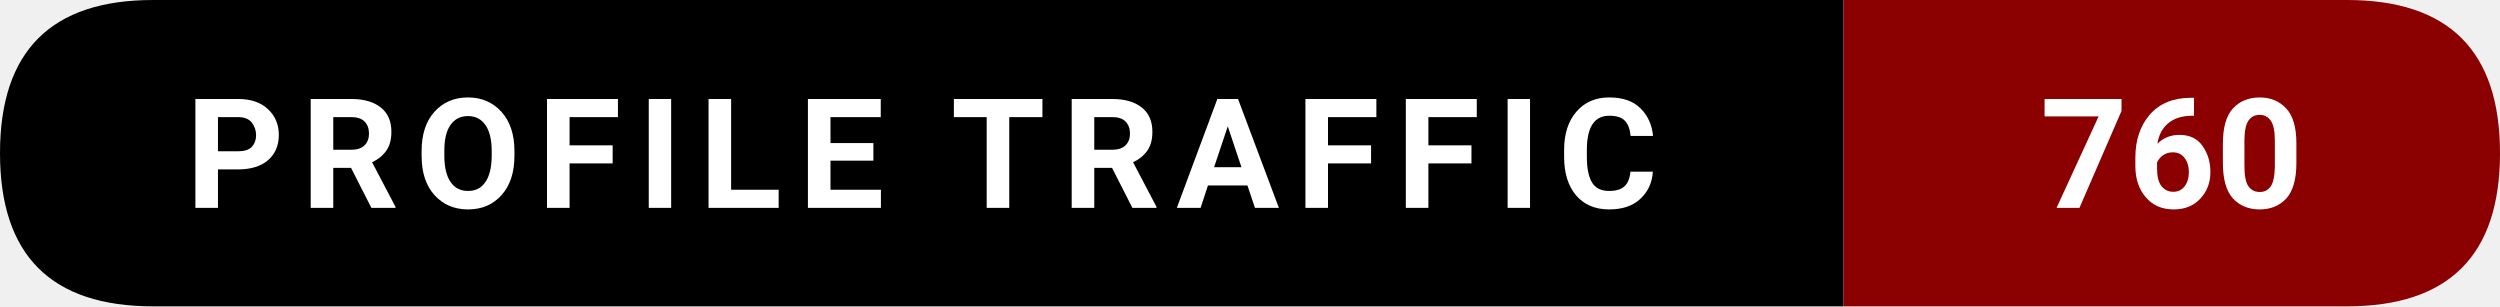
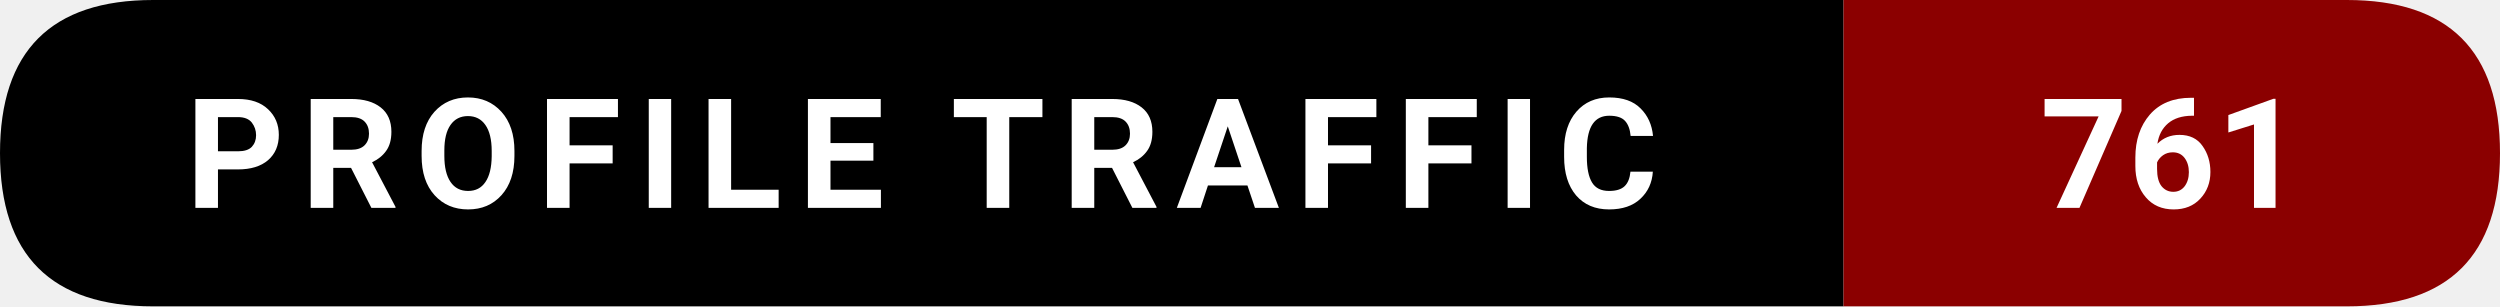
- <svg xmlns="http://www.w3.org/2000/svg" width="228.5" height="28" viewBox="0 0 228.5 28" role="img" aria-label="Profile traffic: 760">
+ <svg xmlns="http://www.w3.org/2000/svg" width="228.5" height="28" viewBox="0 0 228.5 28" role="img" aria-label="Profile traffic: 761">
  <path d="M14,0   L168.5,0   L168.5,28   L14,28   Q0,28 0,14   L0,14   Q0,0 14,0   Z" fill="#000000" />
  <path d="M168.5,0   L214.5,0   Q228.5,0 228.5,14   L228.5,14   Q228.5,28 214.5,28   L168.5,28   Z" fill="#8B0000" />
  <text x="84.25" y="19" text-anchor="middle" font-family="ui-sans-serif,system-ui,-apple-system,Segoe UI,Roboto,Ubuntu,Arial" font-size="14" font-weight="600" fill="#ffffff" letter-spacing="1.5">
    PROFILE TRAFFIC
  </text>
  <text x="198.5" y="19" text-anchor="middle" font-family="ui-sans-serif,system-ui,-apple-system,Segoe UI,Roboto,Ubuntu,Arial" font-size="14" font-weight="700" fill="#ffffff">
-     760
+     761
  </text>
</svg>
